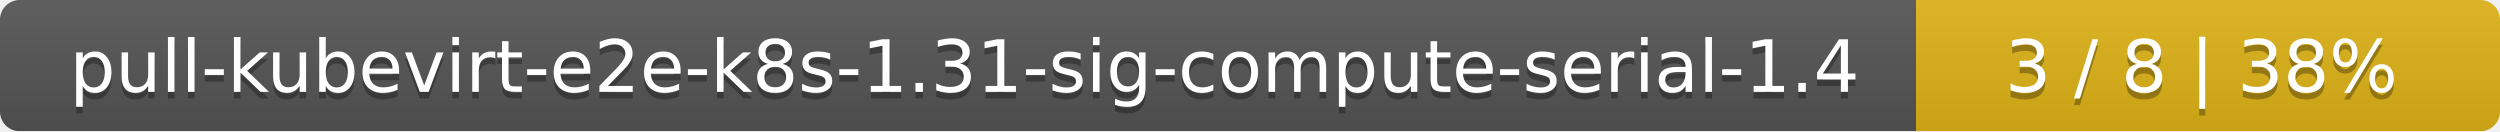
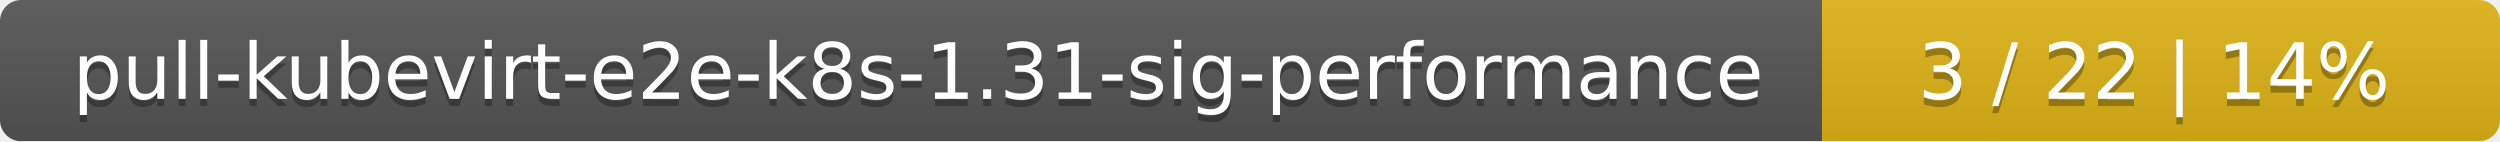
- <svg xmlns="http://www.w3.org/2000/svg" width="381" height="20">
+ <svg xmlns="http://www.w3.org/2000/svg" width="354" height="20">
  <linearGradient id="smooth" x2="0" y2="100%">
    <stop offset="0" stop-color="#bbb" stop-opacity=".1" />
    <stop offset="1" stop-opacity=".1" />
  </linearGradient>
  <mask id="round">
-     <rect width="381" height="20" rx="3" fill="#fff" />
+     <rect width="354" height="20" rx="3" fill="#fff" />
  </mask>
  <g mask="url(#round)">
-     <rect width="292" height="20" fill="#555" />
-     <rect x="292" width="89" height="20" fill="#dfb317" />
-     <rect width="381" height="20" fill="url(#smooth)" />
+     <rect width="258" height="20" fill="#555" />
+     <rect x="258" width="96" height="20" fill="#dfb317" />
+     <rect width="354" height="20" fill="url(#smooth)" />
  </g>
  <g fill="#fff" text-anchor="middle" font-family="DejaVu Sans,Verdana,Geneva,sans-serif" font-size="11">
-     <text x="147" y="15" fill="#010101" fill-opacity=".3">pull-kubevirt-e2e-k8s-1.31-sig-compute-serial-1.4</text>
-     <text x="147" y="14">pull-kubevirt-e2e-k8s-1.31-sig-compute-serial-1.4</text>
-     <text x="335.5" y="15" fill="#010101" fill-opacity=".3">3 / 8    |    38%</text>
-     <text x="335.5" y="14">3 / 8    |    38%</text>
+     <text x="130" y="15" fill="#010101" fill-opacity=".3">pull-kubevirt-e2e-k8s-1.31-sig-performance</text>
+     <text x="130" y="14">pull-kubevirt-e2e-k8s-1.31-sig-performance</text>
+     <text x="305" y="15" fill="#010101" fill-opacity=".3">3 / 22    |    14%</text>
+     <text x="305" y="14">3 / 22    |    14%</text>
  </g>
</svg>
